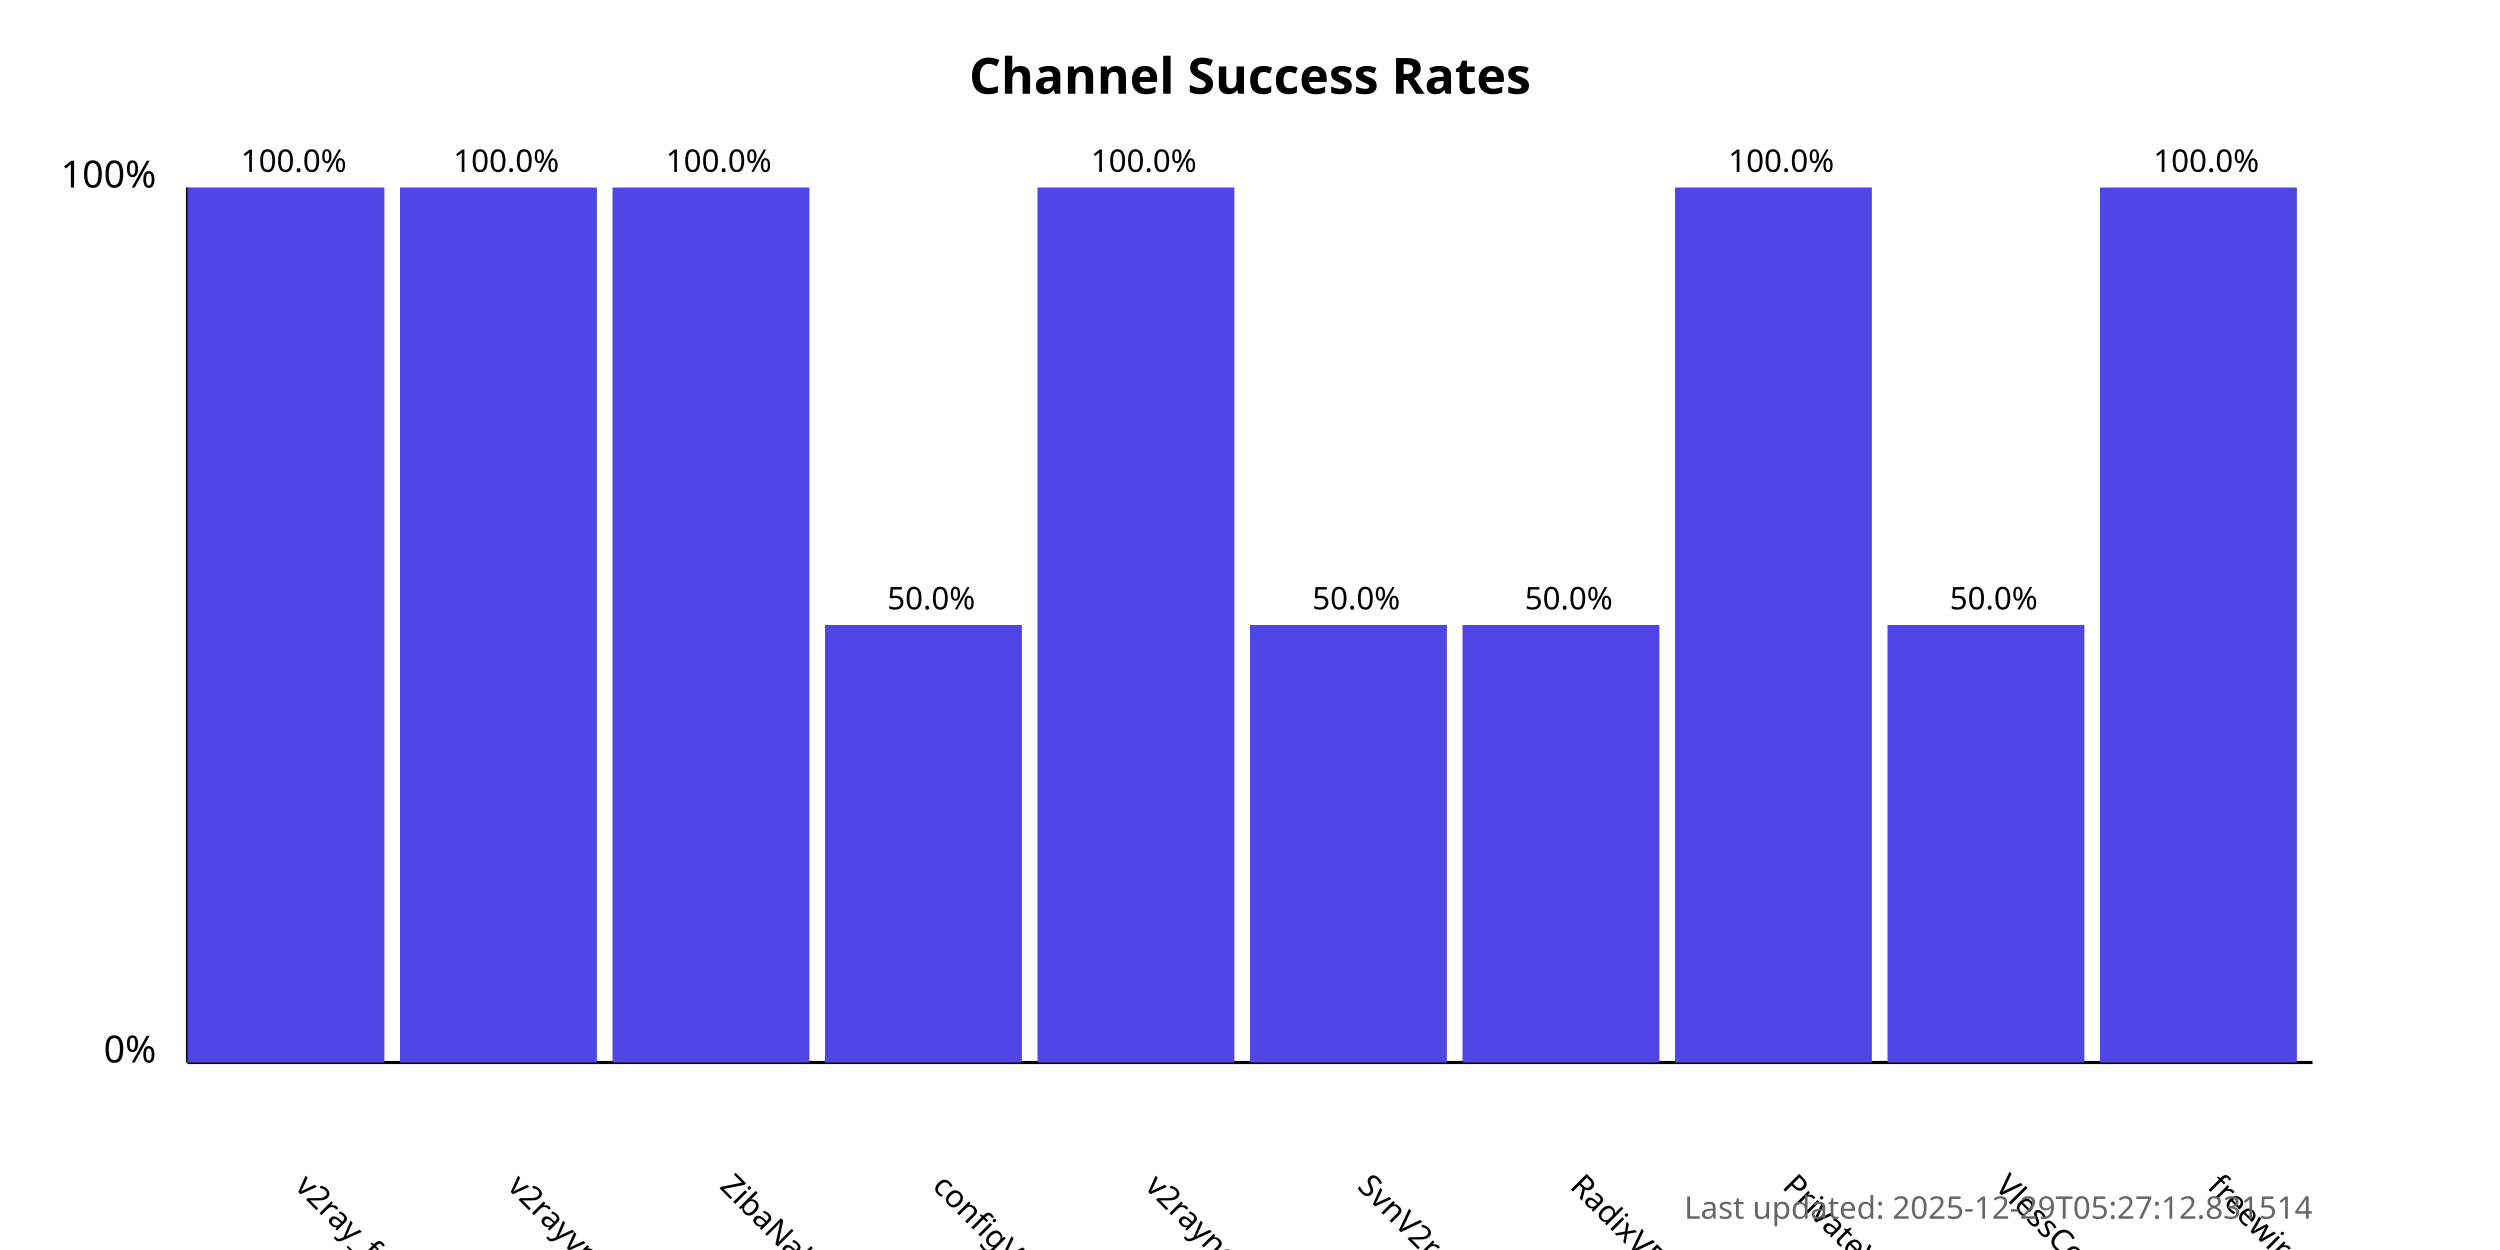
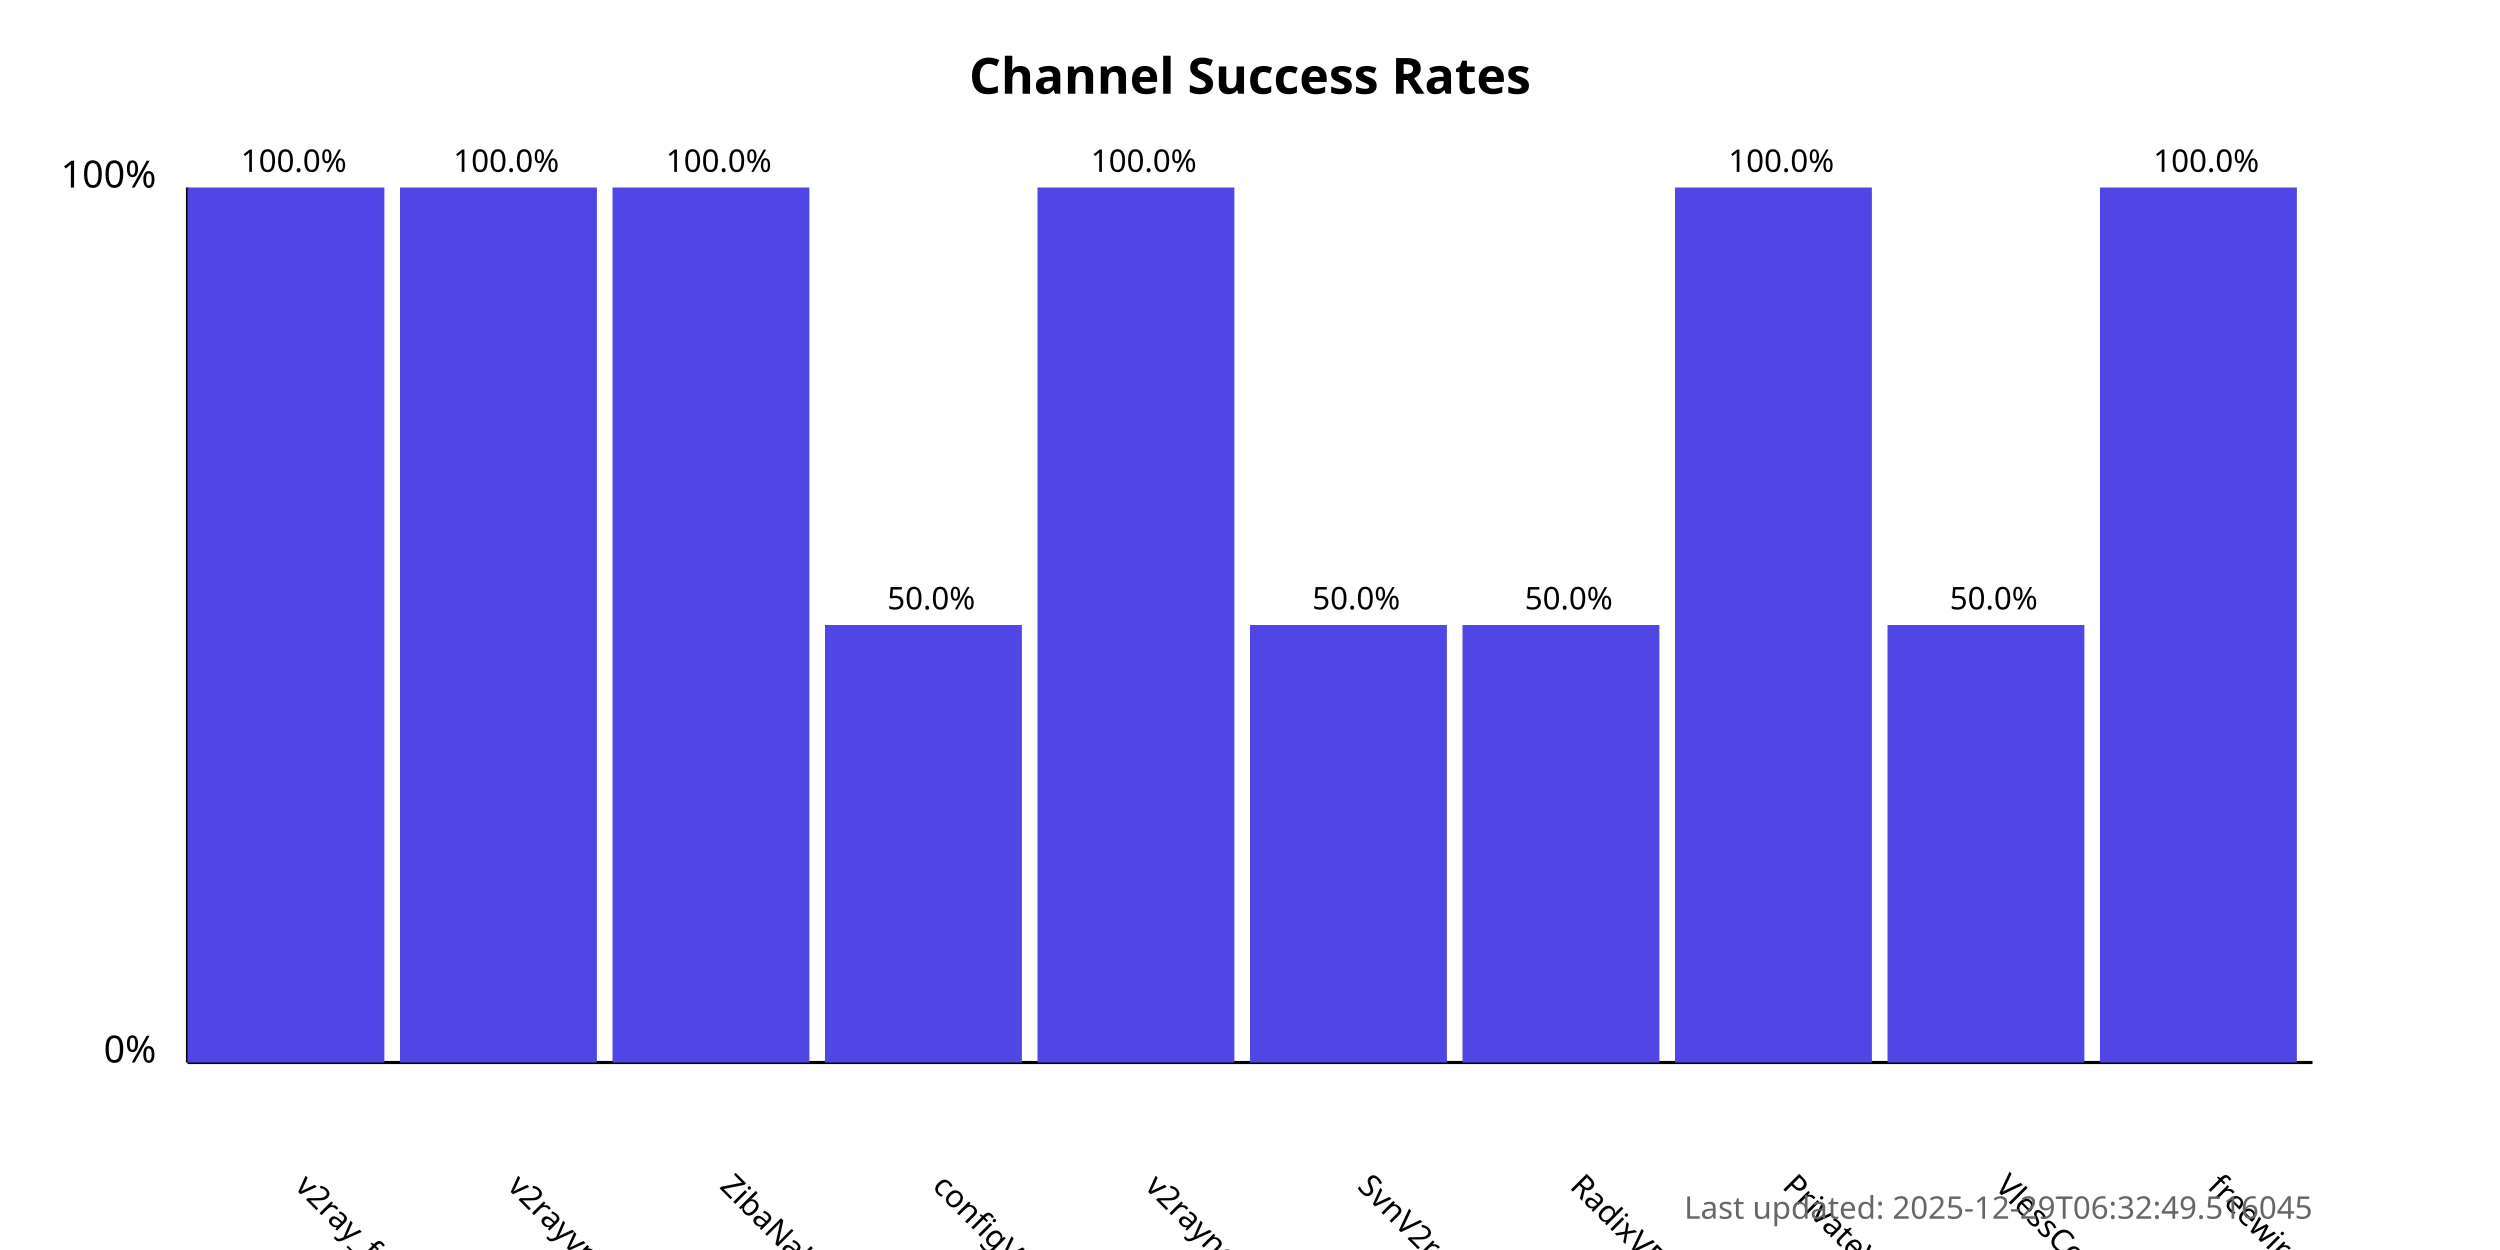
<svg xmlns="http://www.w3.org/2000/svg" width="800" height="400">
  <style>
            .chart-title { font: bold 16px sans-serif; }
            .axis-label { font: 12px sans-serif; }
            .tick-label { font: 10px sans-serif; }
            .bar { fill: #4f46e5; }
            .bar:hover { fill: #6366f1; }
            .timestamp { font: 10px sans-serif; fill: #666; }
        </style>
  <text x="400.0" y="30" text-anchor="middle" class="chart-title">
            Channel Success Rates
        </text>
  <line x1="60" y1="340" x2="60" y2="60" stroke="black" stroke-width="1" />
  <line x1="60" y1="340" x2="740" y2="340" stroke="black" stroke-width="1" />
  <text x="50" y="340" text-anchor="end" class="axis-label">0%</text>
  <text x="50" y="60" text-anchor="end" class="axis-label">100%</text>
  <g>
    <rect x="60" y="60.0" width="63.0" height="280.0" class="bar" />
    <text x="94.0" y="380" transform="rotate(45, 94.0, 380)" text-anchor="start" class="tick-label">
                v2ray_free_conf
            </text>
    <text x="94.0" y="55.0" text-anchor="middle" class="tick-label">
                100.0%
            </text>
  </g>
  <g>
    <rect x="128.0" y="60.0" width="63.0" height="280.0" class="bar" />
    <text x="162.0" y="380" transform="rotate(45, 162.0, 380)" text-anchor="start" class="tick-label">
                v2rayvpno
            </text>
    <text x="162.0" y="55.0" text-anchor="middle" class="tick-label">
                100.0%
            </text>
  </g>
  <g>
    <rect x="196.0" y="60.0" width="63.0" height="280.0" class="bar" />
    <text x="230.0" y="380" transform="rotate(45, 230.0, 380)" text-anchor="start" class="tick-label">
                ZibaNabz
            </text>
    <text x="230.0" y="55.0" text-anchor="middle" class="tick-label">
                100.0%
            </text>
  </g>
  <g>
    <rect x="264.0" y="200.0" width="63.0" height="140.0" class="bar" />
    <text x="298.0" y="380" transform="rotate(45, 298.0, 380)" text-anchor="start" class="tick-label">
                configV2rayForFree
            </text>
    <text x="298.0" y="195.0" text-anchor="middle" class="tick-label">
                50.0%
            </text>
  </g>
  <g>
    <rect x="332.0" y="60.0" width="63.0" height="280.0" class="bar" />
    <text x="366.0" y="380" transform="rotate(45, 366.0, 380)" text-anchor="start" class="tick-label">
                v2rayngvpn
            </text>
    <text x="366.0" y="55.0" text-anchor="middle" class="tick-label">
                100.0%
            </text>
  </g>
  <g>
    <rect x="400.0" y="200.0" width="63.0" height="140.0" class="bar" />
    <text x="434.0" y="380" transform="rotate(45, 434.0, 380)" text-anchor="start" class="tick-label">
                SvnV2ray
            </text>
    <text x="434.0" y="195.0" text-anchor="middle" class="tick-label">
                50.0%
            </text>
  </g>
  <g>
    <rect x="468.0" y="200.0" width="63.0" height="140.0" class="bar" />
    <text x="502.0" y="380" transform="rotate(45, 502.0, 380)" text-anchor="start" class="tick-label">
                RadixVPN
            </text>
    <text x="502.0" y="195.0" text-anchor="middle" class="tick-label">
                50.0%
            </text>
  </g>
  <g>
    <rect x="536.0" y="60.0" width="63.0" height="280.0" class="bar" />
    <text x="570.0" y="380" transform="rotate(45, 570.0, 380)" text-anchor="start" class="tick-label">
                PrivateVPNs
            </text>
    <text x="570.0" y="55.0" text-anchor="middle" class="tick-label">
                100.0%
            </text>
  </g>
  <g>
    <rect x="604.0" y="200.0" width="63.0" height="140.0" class="bar" />
    <text x="638.0" y="380" transform="rotate(45, 638.0, 380)" text-anchor="start" class="tick-label">
                VlessConfig
            </text>
    <text x="638.0" y="195.0" text-anchor="middle" class="tick-label">
                50.0%
            </text>
  </g>
  <g>
    <rect x="672.0" y="60.0" width="63.0" height="280.0" class="bar" />
    <text x="706.0" y="380" transform="rotate(45, 706.0, 380)" text-anchor="start" class="tick-label">
                freewireguard
            </text>
    <text x="706.0" y="55.0" text-anchor="middle" class="tick-label">
                100.0%
            </text>
  </g>
  <text x="740" y="390" text-anchor="end" class="timestamp">
-             Last updated: 2025-12-29T05:27:12.831514
+             Last updated: 2025-12-29T06:32:49.516045
        </text>
</svg>
